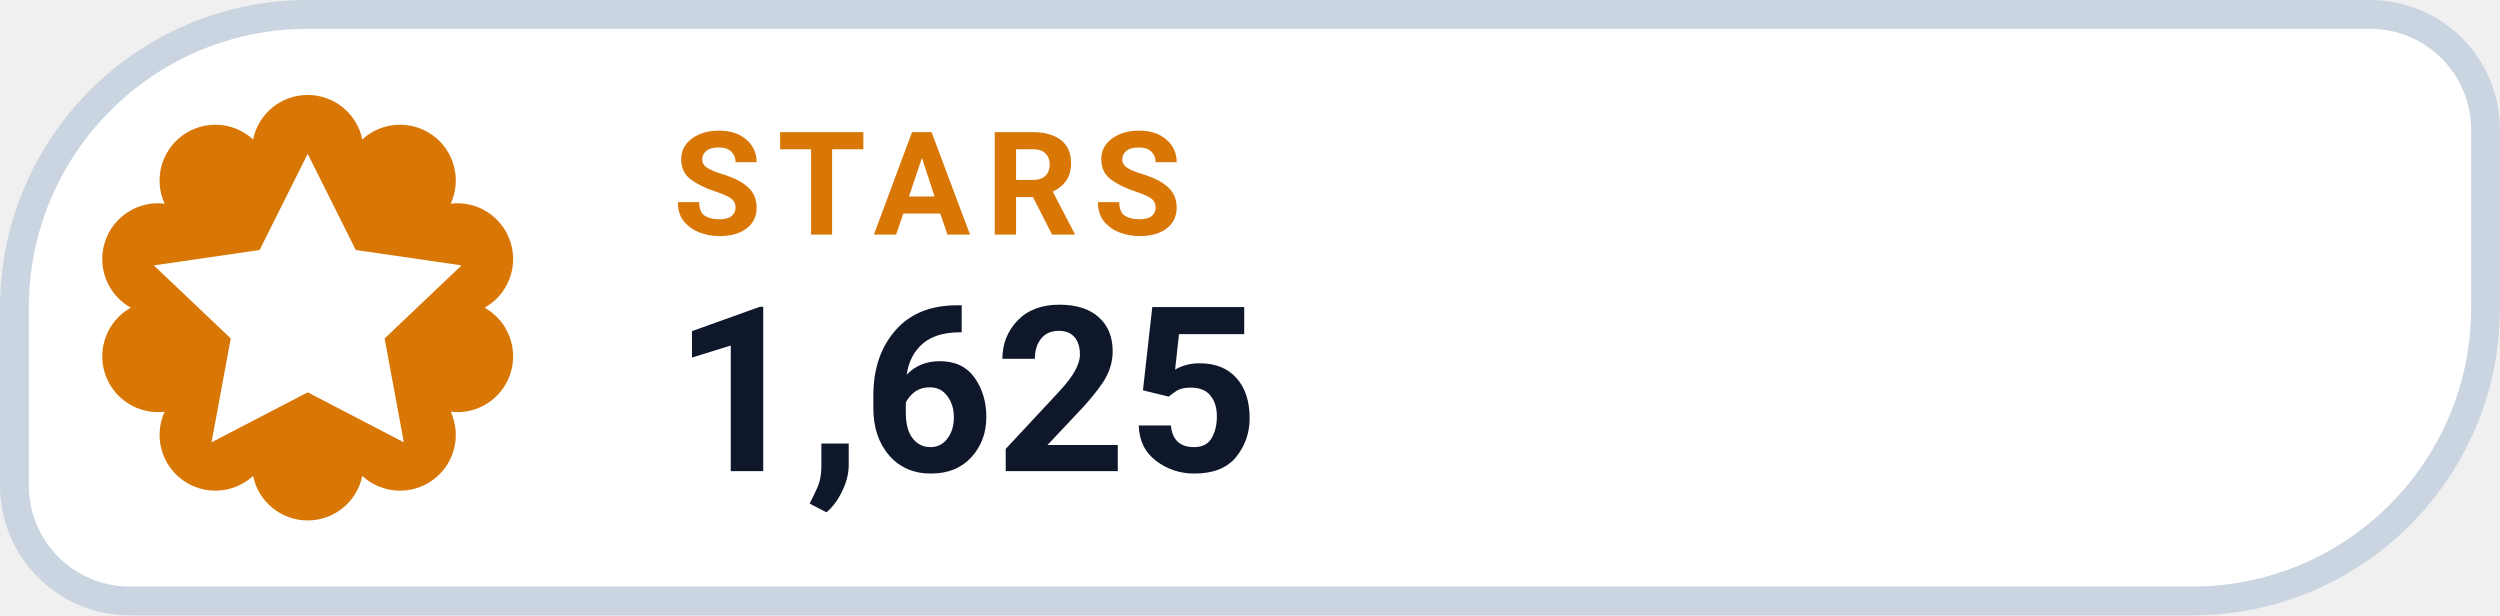
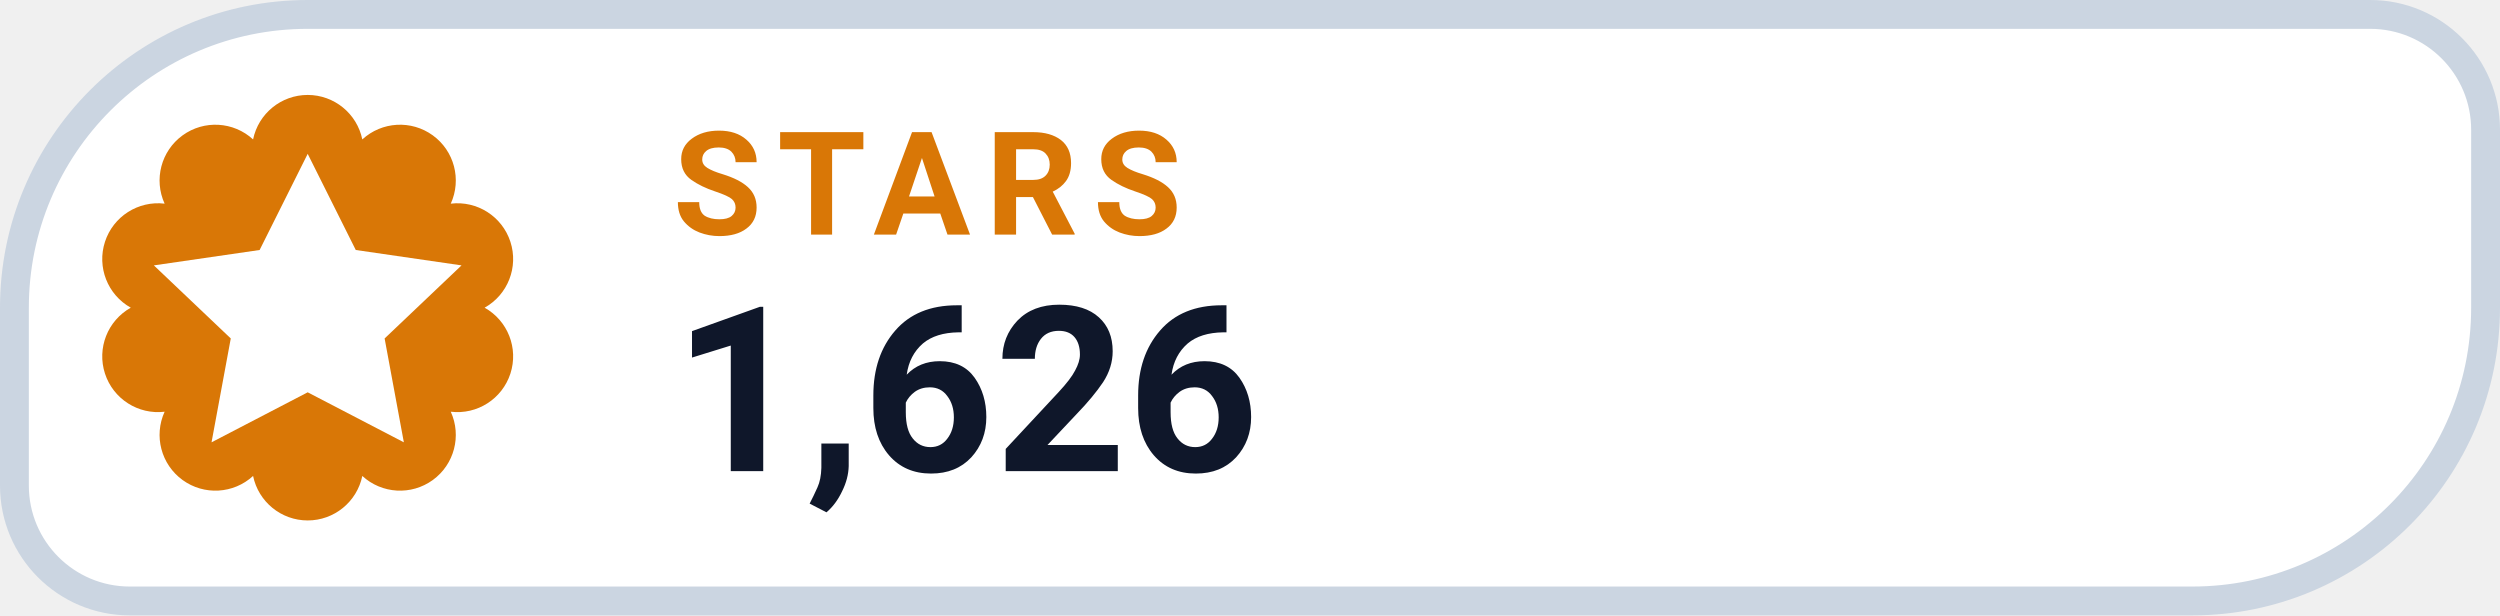
- <svg xmlns="http://www.w3.org/2000/svg" width="130" height="32" viewBox="0 0 130 32" role="img" aria-label="STARS 1,625">
+ <svg xmlns="http://www.w3.org/2000/svg" width="130" height="32" viewBox="0 0 130 32" role="img" aria-label="STARS 1,626">
  <path d="M 16.00 0.75 H 123.25 A 6.00 6.00 0 0 1 129.25 6.75 V 16.00 A 15.25 15.25 0 0 1 114.00 31.25 H 6.75 A 6.00 6.00 0 0 1 0.75 25.25 V 16.00 A 15.25 15.25 0 0 1 16.00 0.75 Z" fill="#FFFFFF" stroke="#CBD5E1" stroke-width="1.5" />
  <path d="M 13.16 7.25 A 2.90 2.90 0 0 1 18.84 7.25 A 2.90 2.90 0 0 1 23.44 10.59 A 2.90 2.90 0 0 1 25.20 16.00 A 2.90 2.90 0 0 1 23.44 21.41 A 2.90 2.90 0 0 1 18.84 24.75 A 2.90 2.90 0 0 1 13.16 24.75 A 2.90 2.90 0 0 1 8.56 21.41 A 2.90 2.90 0 0 1 6.80 16.00 A 2.90 2.90 0 0 1 8.56 10.59 A 2.90 2.90 0 0 1 13.16 7.25 Z" fill="#D97706" />
  <g transform="translate(16 16)" style="color:#FFFFFF;">
    <path d="M0 -8 l2.5 5 5.5 .8 -4 3.8 1 5.4 -5 -2.6 -5 2.6 1 -5.4 -4 -3.8 5.5 -.8 Z" fill="currentColor" />
  </g>
  <text x="35" y="12.2" fill="#D97706" font-family="-apple-system,BlinkMacSystemFont,'Segoe UI',Roboto,Helvetica,Arial,sans-serif" font-size="7.5" font-weight="700" letter-spacing=".8">STARS</text>
-   <text x="35" y="24.5" fill="#0F172A" font-family="-apple-system,BlinkMacSystemFont,'Segoe UI',Roboto,Helvetica,Arial,sans-serif" font-size="12" font-weight="750">1,625</text>
+   <text x="35" y="24.5" fill="#0F172A" font-family="-apple-system,BlinkMacSystemFont,'Segoe UI',Roboto,Helvetica,Arial,sans-serif" font-size="12" font-weight="750">1,626</text>
</svg>
